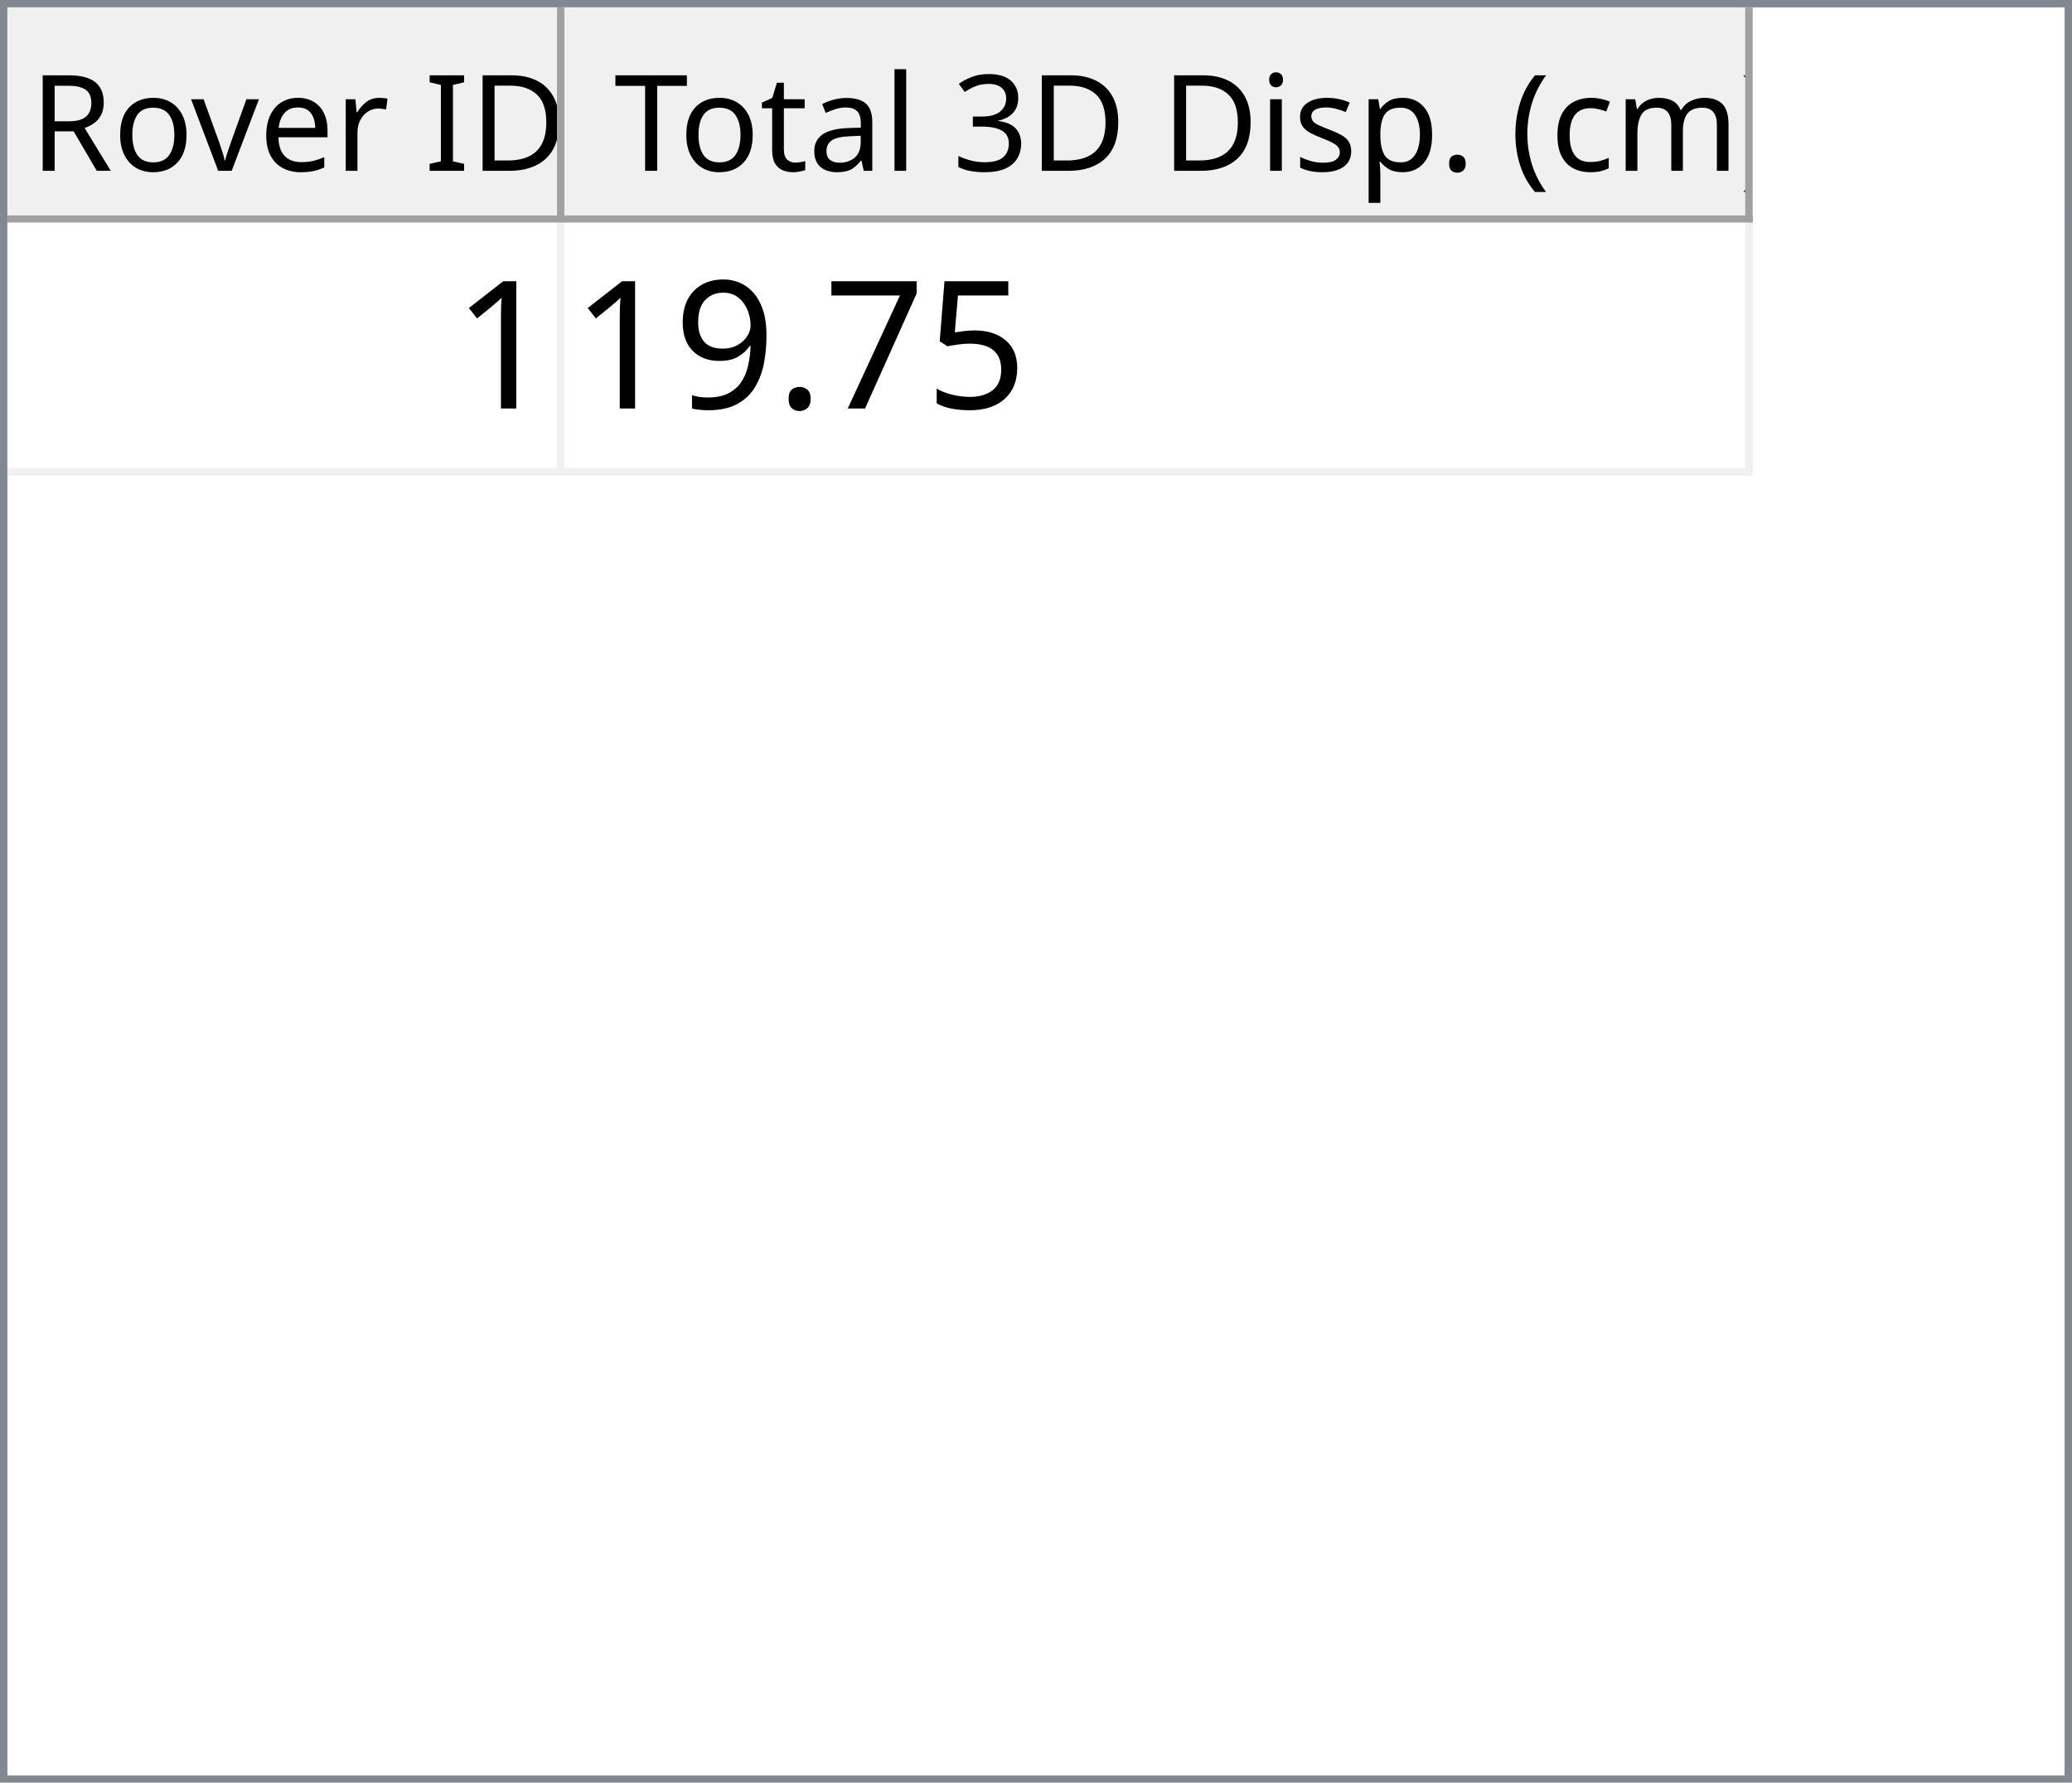
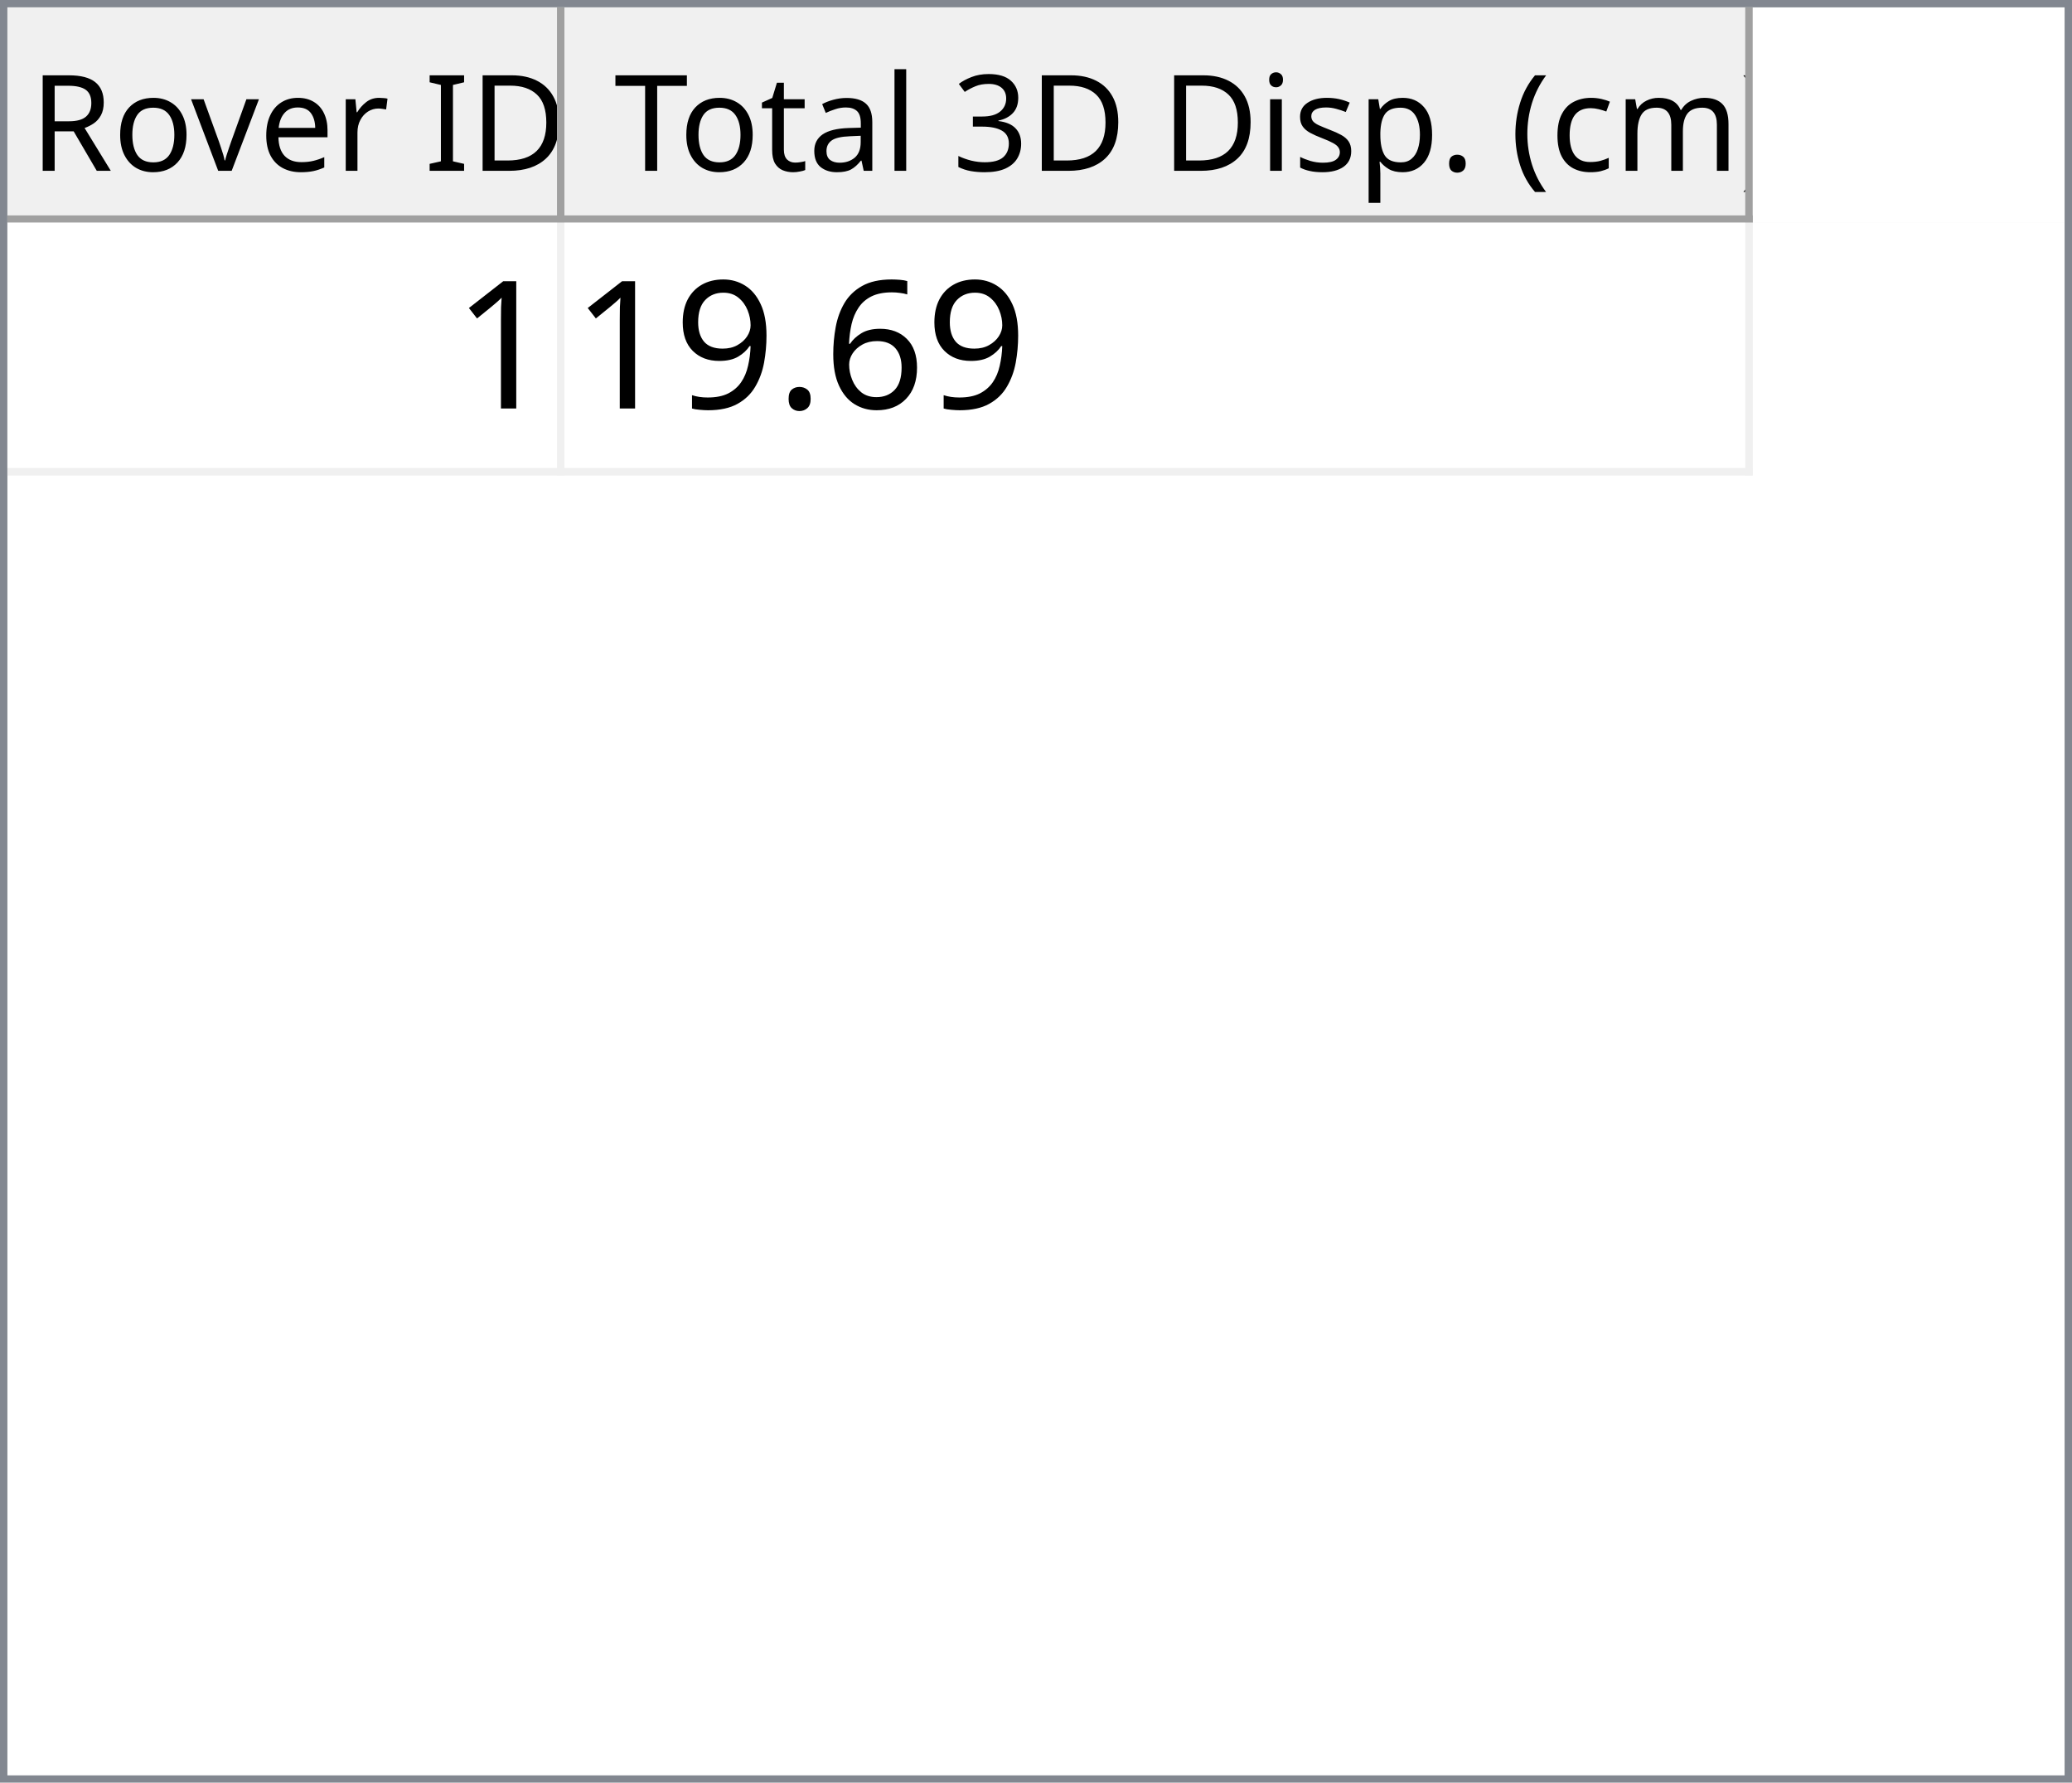
<svg xmlns="http://www.w3.org/2000/svg" style="fill-opacity:1; color-rendering:auto; color-interpolation:auto; text-rendering:auto; stroke:black; stroke-linecap:square; stroke-miterlimit:10; shape-rendering:auto; stroke-opacity:1; fill:black; stroke-dasharray:none; font-weight:normal; stroke-width:1; font-family:'Dialog'; font-style:normal; stroke-linejoin:miter; font-size:12px; stroke-dashoffset:0; image-rendering:auto;" width="279" height="240">
  <defs id="genericDefs" />
  <g>
    <defs id="defs1">
      <clipPath clipPathUnits="userSpaceOnUse" id="clipPath1">
        <path d="M0 0 L279 0 L279 240 L0 240 L0 0 Z" />
      </clipPath>
      <clipPath clipPathUnits="userSpaceOnUse" id="clipPath2">
        <path d="M0 0 L0 240 L279 240 L279 0 Z" />
      </clipPath>
      <clipPath clipPathUnits="userSpaceOnUse" id="clipPath3">
        <path d="M0 0 L0 29 L277 29 L277 0 Z" />
      </clipPath>
      <clipPath clipPathUnits="userSpaceOnUse" id="clipPath4">
        <path d="M0 0 L0 29 L75 29 L75 0 Z" />
      </clipPath>
      <clipPath clipPathUnits="userSpaceOnUse" id="clipPath5">
        <path d="M1 1 L1 28 L74 28 L74 1 Z" />
      </clipPath>
      <clipPath clipPathUnits="userSpaceOnUse" id="clipPath6">
        <path d="M0 0 L0 27 L73 27 L73 0 Z" />
      </clipPath>
      <clipPath clipPathUnits="userSpaceOnUse" id="clipPath7">
        <path d="M-0.5 -0.5 L-0.5 28.5 L74.5 28.5 L74.5 -0.5 Z" />
      </clipPath>
      <clipPath clipPathUnits="userSpaceOnUse" id="clipPath8">
        <path d="M0 0 L0 29 L160 29 L160 0 Z" />
      </clipPath>
      <clipPath clipPathUnits="userSpaceOnUse" id="clipPath9">
        <path d="M1 1 L1 28 L159 28 L159 1 Z" />
      </clipPath>
      <clipPath clipPathUnits="userSpaceOnUse" id="clipPath10">
        <path d="M0 0 L0 27 L158 27 L158 0 Z" />
      </clipPath>
      <clipPath clipPathUnits="userSpaceOnUse" id="clipPath11">
        <path d="M-0.5 -0.5 L-0.5 28.5 L159.5 28.5 L159.5 -0.5 Z" />
      </clipPath>
      <clipPath clipPathUnits="userSpaceOnUse" id="clipPath12">
        <path d="M0 0 L0 209 L277 209 L277 0 Z" />
      </clipPath>
      <clipPath clipPathUnits="userSpaceOnUse" id="clipPath13">
        <path d="M0 0 L0 34 L235 34 L235 0 Z" />
      </clipPath>
      <clipPath clipPathUnits="userSpaceOnUse" id="clipPath14">
        <path d="M-0.5 -0.5 L-0.5 33.5 L234.5 33.5 L234.5 -0.5 Z" />
      </clipPath>
      <clipPath clipPathUnits="userSpaceOnUse" id="clipPath15">
        <path d="M0 0 L0 33 L74 33 L74 0 Z" />
      </clipPath>
      <clipPath clipPathUnits="userSpaceOnUse" id="clipPath16">
        <path d="M0 0 L0 33 L159 33 L159 0 Z" />
      </clipPath>
      <font horiz-adv-x="64.551" id="font1">
        <font-face ascent="107.91" descent="25.098" units-per-em="100" style="font-style:normal; font-family:Segoe UI; font-weight:normal;" />
        <missing-glyph horiz-adv-x="64.551" d="M8.109 0 L8.109 68.266 L56.453 68.266 L56.453 0 L8.109 0 ZM15.328 7.234 L49.219 7.234 L49.219 61.031 L15.328 61.031 L15.328 7.234 Z" />
        <glyph unicode="D" horiz-adv-x="70.117" d="M9.188 0 L9.188 70.016 L28.516 70.016 Q65.531 70.016 65.531 35.891 Q65.531 19.672 55.25 9.836 Q44.969 0 27.734 0 L9.188 0 ZM17.391 62.594 L17.391 7.422 L27.828 7.422 Q41.609 7.422 49.273 14.797 Q56.938 22.172 56.938 35.688 Q56.938 62.594 28.328 62.594 L17.391 62.594 Z" />
        <glyph unicode="I" horiz-adv-x="26.611" d="M17.391 0 L9.188 0 L9.188 70.016 L17.391 70.016 L17.391 0 Z" />
        <glyph unicode=" " horiz-adv-x="27.393" d="" />
        <glyph unicode="r" horiz-adv-x="34.766" d="M34.188 41.891 Q32.078 43.5 28.125 43.5 Q23 43.5 19.555 38.672 Q16.109 33.844 16.109 25.484 L16.109 0 L8.109 0 L8.109 50 L16.109 50 L16.109 39.703 L16.312 39.703 Q18.016 44.969 21.531 47.922 Q25.047 50.875 29.391 50.875 Q32.516 50.875 34.188 50.203 L34.188 41.891 Z" />
        <glyph unicode="e" horiz-adv-x="52.295" d="M48.297 23 L12.984 23 Q13.188 14.656 17.484 10.109 Q21.781 5.562 29.297 5.562 Q37.75 5.562 44.828 11.141 L44.828 3.609 Q38.234 -1.172 27.391 -1.172 Q16.797 -1.172 10.742 5.641 Q4.688 12.453 4.688 24.812 Q4.688 36.469 11.305 43.82 Q17.922 51.172 27.734 51.172 Q37.547 51.172 42.922 44.828 Q48.297 38.484 48.297 27.203 L48.297 23 ZM40.094 29.781 Q40.047 36.719 36.75 40.578 Q33.453 44.438 27.594 44.438 Q21.922 44.438 17.969 40.383 Q14.016 36.328 13.094 29.781 L40.094 29.781 Z" />
        <glyph unicode="v" horiz-adv-x="47.9" d="M47.406 50 L27.484 0 L19.625 0 L0.688 50 L9.469 50 L22.172 13.672 Q23.578 9.672 23.922 6.688 L24.125 6.688 Q24.609 10.453 25.688 13.484 L38.969 50 L47.406 50 Z" />
        <glyph unicode="o" horiz-adv-x="58.594" d="M29 -1.172 Q17.922 -1.172 11.305 5.836 Q4.688 12.844 4.688 24.422 Q4.688 37.016 11.57 44.094 Q18.453 51.172 30.172 51.172 Q41.359 51.172 47.633 44.289 Q53.906 37.406 53.906 25.203 Q53.906 13.234 47.141 6.031 Q40.375 -1.172 29 -1.172 ZM29.594 44.438 Q21.875 44.438 17.383 39.188 Q12.891 33.938 12.891 24.703 Q12.891 15.828 17.43 10.695 Q21.969 5.562 29.594 5.562 Q37.359 5.562 41.531 10.594 Q45.703 15.625 45.703 24.906 Q45.703 34.281 41.531 39.359 Q37.359 44.438 29.594 44.438 Z" />
        <glyph unicode="R" horiz-adv-x="59.814" d="M59.375 0 L49.609 0 L37.891 19.625 Q36.281 22.359 34.766 24.289 Q33.25 26.219 31.664 27.438 Q30.078 28.656 28.25 29.219 Q26.422 29.781 24.125 29.781 L17.391 29.781 L17.391 0 L9.188 0 L9.188 70.016 L30.078 70.016 Q34.672 70.016 38.555 68.867 Q42.438 67.719 45.289 65.375 Q48.141 63.031 49.758 59.547 Q51.375 56.062 51.375 51.375 Q51.375 47.703 50.273 44.656 Q49.172 41.609 47.148 39.211 Q45.125 36.812 42.266 35.133 Q39.406 33.453 35.844 32.516 L35.844 32.328 Q37.594 31.547 38.891 30.547 Q40.188 29.547 41.359 28.18 Q42.531 26.812 43.68 25.078 Q44.828 23.344 46.234 21.047 L59.375 0 ZM17.391 62.594 L17.391 37.203 L28.516 37.203 Q31.594 37.203 34.203 38.133 Q36.812 39.062 38.719 40.797 Q40.625 42.531 41.703 45.047 Q42.781 47.562 42.781 50.688 Q42.781 56.297 39.141 59.445 Q35.5 62.594 28.609 62.594 L17.391 62.594 Z" />
        <glyph unicode=")" horiz-adv-x="30.176" d="M8.297 -15.922 L1.172 -15.922 Q16.406 2.344 16.406 26.812 Q16.406 51.469 1.078 70.016 L8.297 70.016 Q23.531 52.156 23.531 26.703 Q23.531 1.375 8.297 -15.922 Z" />
        <glyph unicode="m" horiz-adv-x="86.133" d="M79.109 0 L71.094 0 L71.094 28.719 Q71.094 37.016 68.531 40.727 Q65.969 44.438 59.906 44.438 Q54.781 44.438 51.195 39.75 Q47.609 35.062 47.609 28.516 L47.609 0 L39.594 0 L39.594 29.688 Q39.594 44.438 28.219 44.438 Q22.953 44.438 19.531 40.016 Q16.109 35.594 16.109 28.516 L16.109 0 L8.109 0 L8.109 50 L16.109 50 L16.109 42.094 L16.312 42.094 Q21.625 51.172 31.844 51.172 Q36.969 51.172 40.773 48.312 Q44.578 45.453 46 40.828 Q51.562 51.172 62.594 51.172 Q79.109 51.172 79.109 30.812 L79.109 0 Z" />
        <glyph unicode="c" horiz-adv-x="46.191" d="M42.188 2.297 Q36.422 -1.172 28.516 -1.172 Q17.828 -1.172 11.258 5.789 Q4.688 12.75 4.688 23.828 Q4.688 36.188 11.766 43.68 Q18.844 51.172 30.672 51.172 Q37.25 51.172 42.281 48.734 L42.281 40.531 Q36.719 44.438 30.375 44.438 Q22.703 44.438 17.797 38.945 Q12.891 33.453 12.891 24.516 Q12.891 15.719 17.508 10.641 Q22.125 5.562 29.891 5.562 Q36.422 5.562 42.188 9.906 L42.188 2.297 Z" />
        <glyph unicode="(" horiz-adv-x="30.176" d="M29.109 -15.922 L21.969 -15.922 Q6.844 1.375 6.844 26.703 Q6.844 52.156 21.969 70.016 L29.203 70.016 Q13.875 51.469 13.875 26.812 Q13.875 2.344 29.109 -15.922 Z" />
        <glyph unicode="." horiz-adv-x="21.68" d="M10.891 -1.078 Q8.641 -1.078 7.055 0.539 Q5.469 2.156 5.469 4.391 Q5.469 6.641 7.055 8.273 Q8.641 9.906 10.891 9.906 Q13.188 9.906 14.797 8.273 Q16.406 6.641 16.406 4.391 Q16.406 2.156 14.797 0.539 Q13.188 -1.078 10.891 -1.078 Z" />
        <glyph unicode="p" horiz-adv-x="58.789" d="M16.312 7.234 L16.109 7.234 L16.109 -23 L8.109 -23 L8.109 50 L16.109 50 L16.109 41.219 L16.312 41.219 Q22.219 51.172 33.594 51.172 Q43.266 51.172 48.688 44.461 Q54.109 37.75 54.109 26.469 Q54.109 13.922 48 6.375 Q41.891 -1.172 31.297 -1.172 Q21.578 -1.172 16.312 7.234 ZM16.109 27.391 L16.109 20.406 Q16.109 14.203 20.141 9.883 Q24.172 5.562 30.375 5.562 Q37.641 5.562 41.773 11.133 Q45.906 16.703 45.906 26.609 Q45.906 34.969 42.047 39.703 Q38.188 44.438 31.594 44.438 Q24.609 44.438 20.359 39.578 Q16.109 34.719 16.109 27.391 Z" />
        <glyph unicode="s" horiz-adv-x="42.432" d="M5.078 1.812 L5.078 10.406 Q11.625 5.562 19.484 5.562 Q30.031 5.562 30.031 12.594 Q30.031 14.594 29.125 15.992 Q28.219 17.391 26.68 18.461 Q25.141 19.531 23.07 20.383 Q21 21.234 18.609 22.172 Q15.281 23.484 12.766 24.828 Q10.25 26.172 8.57 27.859 Q6.891 29.547 6.031 31.695 Q5.172 33.844 5.172 36.719 Q5.172 40.234 6.789 42.945 Q8.406 45.656 11.086 47.484 Q13.766 49.312 17.211 50.242 Q20.656 51.172 24.312 51.172 Q30.812 51.172 35.938 48.922 L35.938 40.828 Q30.422 44.438 23.25 44.438 Q21 44.438 19.195 43.922 Q17.391 43.406 16.094 42.477 Q14.797 41.547 14.086 40.258 Q13.375 38.969 13.375 37.406 Q13.375 35.453 14.086 34.133 Q14.797 32.812 16.164 31.789 Q17.531 30.766 19.484 29.938 Q21.438 29.109 23.922 28.125 Q27.25 26.859 29.883 25.516 Q32.516 24.172 34.375 22.484 Q36.234 20.797 37.234 18.602 Q38.234 16.406 38.234 13.375 Q38.234 9.672 36.602 6.938 Q34.969 4.203 32.234 2.398 Q29.5 0.594 25.93 -0.289 Q22.359 -1.172 18.453 -1.172 Q10.75 -1.172 5.078 1.812 Z" />
        <glyph unicode="i" horiz-adv-x="24.219" d="M12.203 62.703 Q10.062 62.703 8.547 64.164 Q7.031 65.625 7.031 67.875 Q7.031 70.125 8.547 71.609 Q10.062 73.094 12.203 73.094 Q14.406 73.094 15.945 71.609 Q17.484 70.125 17.484 67.875 Q17.484 65.719 15.945 64.211 Q14.406 62.703 12.203 62.703 ZM16.109 0 L8.109 0 L8.109 50 L16.109 50 L16.109 0 Z" />
        <glyph unicode="3" horiz-adv-x="53.906" d="M46.531 19.828 Q46.531 15.094 44.75 11.211 Q42.969 7.328 39.719 4.57 Q36.469 1.812 31.93 0.297 Q27.391 -1.219 21.922 -1.219 Q11.922 -1.219 6 2.594 L6 11.188 Q13.094 5.609 22.219 5.609 Q25.875 5.609 28.828 6.539 Q31.781 7.469 33.906 9.227 Q36.031 10.984 37.18 13.477 Q38.328 15.969 38.328 19.094 Q38.328 32.812 18.797 32.812 L12.984 32.812 L12.984 39.594 L18.5 39.594 Q35.797 39.594 35.797 52.484 Q35.797 64.406 22.609 64.406 Q15.188 64.406 8.688 59.422 L8.688 67.188 Q15.375 71.188 24.609 71.188 Q29 71.188 32.57 69.969 Q36.141 68.75 38.68 66.555 Q41.219 64.359 42.609 61.281 Q44 58.203 44 54.5 Q44 40.672 30.031 36.719 L30.031 36.531 Q33.594 36.141 36.625 34.797 Q39.656 33.453 41.852 31.305 Q44.047 29.156 45.289 26.25 Q46.531 23.344 46.531 19.828 Z" />
        <glyph unicode="l" horiz-adv-x="24.219" d="M16.109 0 L8.109 0 L8.109 74.031 L16.109 74.031 L16.109 0 Z" />
        <glyph unicode="a" horiz-adv-x="50.879" d="M43.891 0 L35.891 0 L35.891 7.812 L35.688 7.812 Q30.469 -1.172 20.312 -1.172 Q12.844 -1.172 8.617 2.781 Q4.391 6.734 4.391 13.281 Q4.391 27.297 20.906 29.594 L35.891 31.688 Q35.891 44.438 25.594 44.438 Q16.547 44.438 9.281 38.281 L9.281 46.484 Q16.656 51.172 26.266 51.172 Q43.891 51.172 43.891 32.516 L43.891 0 ZM35.891 25.297 L23.828 23.641 Q18.266 22.859 15.43 20.875 Q12.594 18.891 12.594 13.875 Q12.594 10.203 15.211 7.883 Q17.828 5.562 22.172 5.562 Q28.125 5.562 32.008 9.742 Q35.891 13.922 35.891 20.312 L35.891 25.297 Z" />
        <glyph unicode="t" horiz-adv-x="33.887" d="M31.297 0.484 Q28.469 -1.078 23.828 -1.078 Q10.688 -1.078 10.688 13.578 L10.688 43.172 L2.094 43.172 L2.094 50 L10.688 50 L10.688 62.203 L18.703 64.797 L18.703 50 L31.297 50 L31.297 43.172 L18.703 43.172 L18.703 14.984 Q18.703 9.969 20.414 7.82 Q22.125 5.672 26.078 5.672 Q29.109 5.672 31.297 7.328 L31.297 0.484 Z" />
        <glyph unicode="T" horiz-adv-x="52.393" d="M50.594 62.594 L30.375 62.594 L30.375 0 L22.172 0 L22.172 62.594 L2 62.594 L2 70.016 L50.594 70.016 L50.594 62.594 Z" />
      </font>
      <font horiz-adv-x="75.0" id="font2">
        <font-face ascent="100.537" descent="21.973" units-per-em="100" style="font-style:normal; font-family:sans-serif; font-weight:normal;" />
        <missing-glyph horiz-adv-x="75.0" d="M12.5 0 L12.5 62.5 L62.5 62.5 L62.5 0 L12.5 0 ZM14.062 1.562 L60.938 1.562 L60.938 60.938 L14.062 60.938 L14.062 1.562 Z" />
        <glyph unicode="1" horiz-adv-x="55.615" d="M37.25 0 L28.469 0 L28.469 56 Q25.297 52.984 20.141 49.953 Q14.984 46.922 10.891 45.406 L10.891 53.906 Q18.266 57.375 23.781 62.305 Q29.297 67.234 31.594 71.875 L37.25 71.875 L37.25 0 Z" />
-         <glyph unicode="5" horiz-adv-x="55.615" d="M4.156 18.75 L13.375 19.531 Q14.406 12.797 18.141 9.398 Q21.875 6 27.156 6 Q33.5 6 37.891 10.789 Q42.281 15.578 42.281 23.484 Q42.281 31 38.062 35.352 Q33.844 39.703 27 39.703 Q22.75 39.703 19.336 37.773 Q15.922 35.844 13.969 32.766 L5.719 33.844 L12.641 70.609 L48.25 70.609 L48.25 62.203 L19.672 62.203 L15.828 42.969 Q22.266 47.469 29.344 47.469 Q38.719 47.469 45.164 40.969 Q51.609 34.469 51.609 24.266 Q51.609 14.547 45.953 7.469 Q39.062 -1.219 27.156 -1.219 Q17.391 -1.219 11.211 4.25 Q5.031 9.719 4.156 18.75 Z" />
-         <glyph unicode="7" horiz-adv-x="55.615" d="M4.734 62.203 L4.734 70.656 L51.078 70.656 L51.078 63.812 Q44.234 56.547 37.523 44.484 Q30.812 32.422 27.156 19.672 Q24.516 10.688 23.781 0 L14.75 0 Q14.891 8.453 18.062 20.414 Q21.234 32.375 27.172 43.484 Q33.109 54.594 39.797 62.203 L4.734 62.203 Z" />
+         <glyph unicode="6" horiz-adv-x="55.615" d="M49.75 54.047 L41.016 53.375 Q39.844 58.547 37.703 60.891 Q34.125 64.656 28.906 64.656 Q24.703 64.656 21.531 62.312 Q17.391 59.281 14.992 53.469 Q12.594 47.656 12.5 36.922 Q15.672 41.75 20.266 44.094 Q24.859 46.438 29.891 46.438 Q38.672 46.438 44.852 39.969 Q51.031 33.5 51.031 23.25 Q51.031 16.5 48.125 10.719 Q45.219 4.938 40.141 1.859 Q35.062 -1.219 28.609 -1.219 Q17.625 -1.219 10.695 6.859 Q3.766 14.938 3.766 33.5 Q3.766 54.25 11.422 63.672 Q18.109 71.875 29.438 71.875 Q37.891 71.875 43.289 67.141 Q48.688 62.406 49.75 54.047 ZM13.875 23.188 Q13.875 18.656 15.797 14.508 Q17.719 10.359 21.188 8.18 Q24.656 6 28.469 6 Q34.031 6 38.039 10.492 Q42.047 14.984 42.047 22.703 Q42.047 30.125 38.086 34.398 Q34.125 38.672 28.125 38.672 Q22.172 38.672 18.023 34.398 Q13.875 30.125 13.875 23.188 Z" />
        <glyph unicode="." horiz-adv-x="27.783" d="M9.078 0 L9.078 10.016 L19.094 10.016 L19.094 0 L9.078 0 Z" />
        <glyph unicode="9" horiz-adv-x="55.615" d="M5.469 16.547 L13.922 17.328 Q14.984 11.375 18.016 8.688 Q21.047 6 25.781 6 Q29.828 6 32.883 7.859 Q35.938 9.719 37.891 12.82 Q39.844 15.922 41.164 21.195 Q42.484 26.469 42.484 31.938 Q42.484 32.516 42.438 33.688 Q39.797 29.5 35.234 26.883 Q30.672 24.266 25.344 24.266 Q16.453 24.266 10.305 30.711 Q4.156 37.156 4.156 47.703 Q4.156 58.594 10.578 65.234 Q17 71.875 26.656 71.875 Q33.641 71.875 39.43 68.117 Q45.219 64.359 48.219 57.398 Q51.219 50.438 51.219 37.25 Q51.219 23.531 48.242 15.406 Q45.266 7.281 39.383 3.031 Q33.5 -1.219 25.594 -1.219 Q17.188 -1.219 11.867 3.445 Q6.547 8.109 5.469 16.547 ZM41.453 48.141 Q41.453 55.719 37.43 60.156 Q33.406 64.594 27.734 64.594 Q21.875 64.594 17.531 59.812 Q13.188 55.031 13.188 47.406 Q13.188 40.578 17.312 36.305 Q21.438 32.031 27.484 32.031 Q33.594 32.031 37.523 36.305 Q41.453 40.578 41.453 48.141 Z" />
      </font>
    </defs>
    <g style="fill:white; stroke:white;">
      <rect x="0" y="0" width="279" style="clip-path:url(#clipPath1); stroke:none;" height="240" />
    </g>
    <g style="fill:white; text-rendering:optimizeSpeed; color-rendering:optimizeSpeed; image-rendering:optimizeSpeed; shape-rendering:crispEdges; stroke:white; color-interpolation:sRGB;">
      <rect x="0" width="279" height="240" y="0" style="stroke:none;" />
      <path style="stroke:none;" d="M0 240 L279 240 L279 0 L0 0 Z" />
    </g>
    <g style="fill:rgb(240,240,240); font-size:18px; font-family:'Segoe UI'; stroke:rgb(240,240,240);">
      <rect x="0" y="0" width="279" style="clip-path:url(#clipPath2); stroke:none;" height="240" />
    </g>
    <g style="fill:rgb(130,135,144); font-size:18px; font-family:'Segoe UI'; stroke:rgb(130,135,144);">
      <path d="M0 0 L279 0 L279 240 L0 240 L0 0 ZM1 1 L278 1 L278 239 L1 239 L1 1 Z" style="fill-rule:evenodd; clip-path:url(#clipPath2); stroke:none;" />
    </g>
    <g style="fill:white; font-size:18px; font-family:'Segoe UI'; stroke:white;" transform="translate(1,1)">
      <rect x="0" y="0" width="277" style="clip-path:url(#clipPath3); stroke:none;" height="29" />
    </g>
    <g style="fill:rgb(240,240,240); font-size:18px; font-family:'Segoe UI'; stroke:rgb(240,240,240);" transform="translate(1,1)">
      <rect x="0" y="0" width="75" style="clip-path:url(#clipPath4); stroke:none;" height="29" />
    </g>
    <g style="font-family:'Segoe UI'; font-size:18px;" transform="translate(2,2)">
      <text x="2" xml:space="preserve" y="21" style="clip-path:url(#clipPath6); stroke:none;">Rover ID</text>
    </g>
    <g transform="translate(1.5,1.5)" style="fill:rgb(160,160,160); font-size:18px; font-family:'Segoe UI'; stroke:rgb(160,160,160); stroke-linejoin:bevel;">
      <line x1="74" x2="74" y1="0" style="fill:none; clip-path:url(#clipPath7);" y2="28" />
    </g>
    <g transform="matrix(1,0,0,1,1,1) translate(0.5,0.5)" style="fill:rgb(160,160,160); font-size:18px; font-family:'Segoe UI'; stroke:rgb(160,160,160); stroke-linejoin:bevel;">
      <line x1="0" x2="74" y1="28" style="fill:none; clip-path:url(#clipPath7);" y2="28" />
    </g>
    <g style="fill:rgb(240,240,240); font-size:18px; font-family:'Segoe UI'; stroke:rgb(240,240,240);" transform="translate(76,1)">
      <rect x="0" y="0" width="160" style="clip-path:url(#clipPath8); stroke:none;" height="29" />
    </g>
    <g style="font-family:'Segoe UI'; font-size:18px;" transform="translate(77,2)">
      <text x="1" xml:space="preserve" y="21" style="clip-path:url(#clipPath10); stroke:none;"> Total 3D Disp. (cm)</text>
    </g>
    <g transform="translate(76.5,1.5)" style="fill:rgb(160,160,160); font-size:18px; font-family:'Segoe UI'; stroke:rgb(160,160,160); stroke-linejoin:bevel;">
      <line x1="159" x2="159" y1="0" style="fill:none; clip-path:url(#clipPath11);" y2="28" />
    </g>
    <g transform="matrix(1,0,0,1,76,1) translate(0.5,0.5)" style="fill:rgb(160,160,160); font-size:18px; font-family:'Segoe UI'; stroke:rgb(160,160,160); stroke-linejoin:bevel;">
      <line x1="0" x2="159" y1="28" style="fill:none; clip-path:url(#clipPath11);" y2="28" />
    </g>
    <g style="fill:white; font-size:18px; font-family:'Segoe UI'; stroke:white;" transform="translate(1,30)">
      <rect x="0" y="0" width="277" style="clip-path:url(#clipPath12); stroke:none;" height="209" />
    </g>
    <g style="fill:rgb(240,240,240); font-size:24px; font-family:sans-serif; stroke:rgb(240,240,240);" transform="translate(1,30)">
      <rect x="0" y="0" width="235" style="clip-path:url(#clipPath13); stroke:none;" height="34" />
      <line transform="translate(0.5,0.5)" x1="0" x2="234" y1="33" style="clip-path:url(#clipPath14); fill:none; stroke-linejoin:bevel;" y2="33" />
    </g>
    <g transform="matrix(1,0,0,1,1,30) translate(0.5,0.5)" style="fill:rgb(240,240,240); font-size:24px; font-family:sans-serif; stroke:rgb(240,240,240); stroke-linejoin:bevel;">
      <line x1="74" x2="74" y1="0" style="fill:none; clip-path:url(#clipPath14);" y2="33" />
    </g>
    <g transform="matrix(1,0,0,1,1,30) translate(0.5,0.5)" style="fill:rgb(240,240,240); font-size:24px; font-family:sans-serif; stroke:rgb(240,240,240); stroke-linejoin:bevel;">
      <line x1="234" x2="234" y1="0" style="fill:none; clip-path:url(#clipPath14);" y2="33" />
    </g>
    <g style="fill:white; font-size:24px; font-family:sans-serif; stroke:white;" transform="matrix(1,0,0,1,1,30)">
      <rect x="0" y="0" width="74" style="clip-path:url(#clipPath15); stroke:none;" height="33" />
      <text x="60" y="25" style="fill:black; clip-path:url(#clipPath15); stroke:none;" xml:space="preserve">1</text>
    </g>
    <g style="fill:white; font-size:24px; font-family:sans-serif; stroke:white;" transform="matrix(1,0,0,1,1,30) translate(75,0)">
      <rect x="0" y="0" width="159" style="clip-path:url(#clipPath16); stroke:none;" height="33" />
-       <text x="1" y="25" style="fill:black; clip-path:url(#clipPath16); stroke:none;" xml:space="preserve">19.75</text>
+       <text x="1" y="25" style="fill:black; clip-path:url(#clipPath16); stroke:none;" xml:space="preserve">19.69</text>
    </g>
  </g>
</svg>
